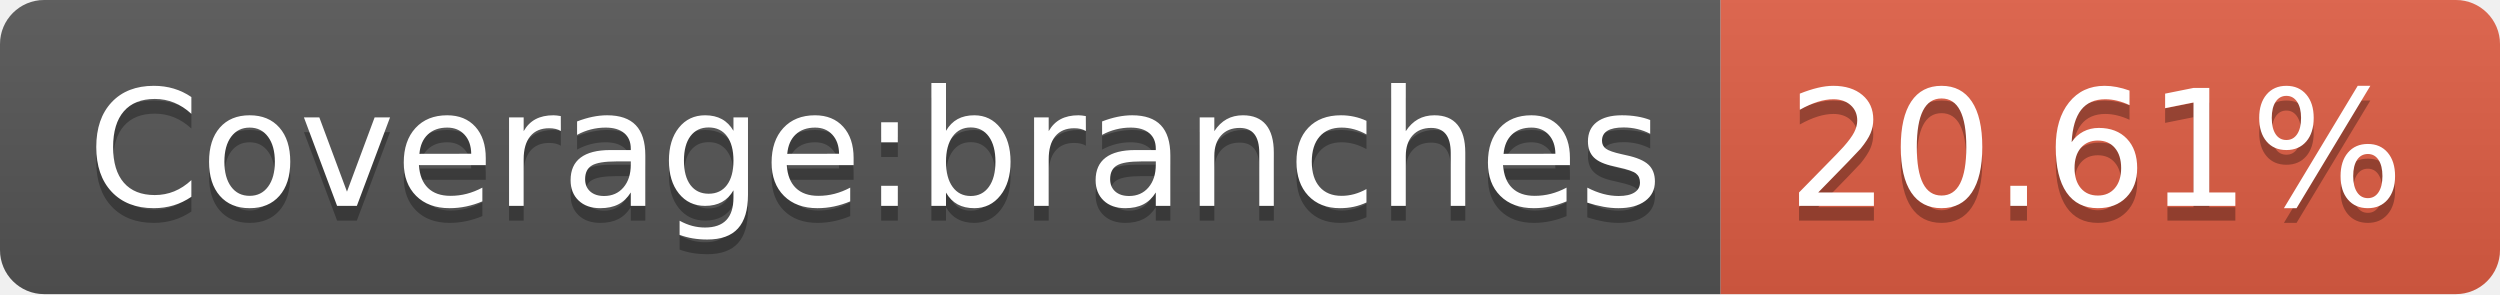
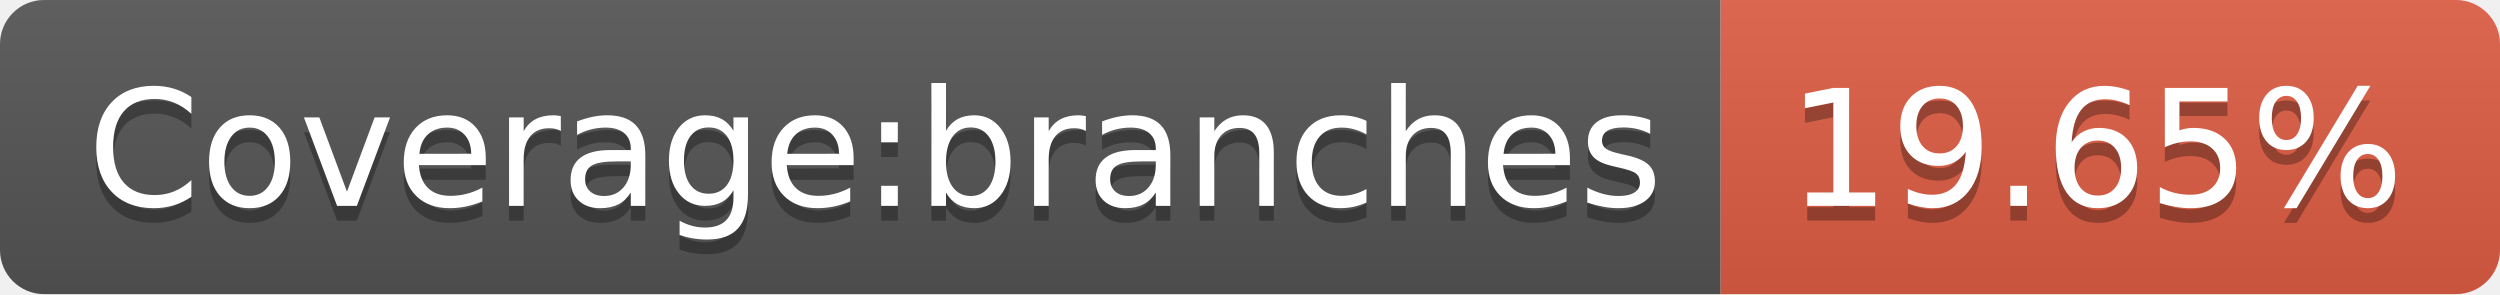
<svg xmlns="http://www.w3.org/2000/svg" width="170" height="20">
  <linearGradient id="b" x2="0" y2="100%">
    <stop offset="0" stop-color="#bbb" stop-opacity=".1" />
    <stop offset="1" stop-opacity=".1" />
  </linearGradient>
  <clipPath id="a">
    <rect width="170" height="20" rx="3" fill="#fff" />
  </clipPath>
  <g clip-path="url(#a)">
    <path fill="#555" d="M0 0h117v20H0z" />
    <path fill="#e05d44" d="M117 0h53v20H117z" />
    <path fill="url(#b)" d="M0 0h170v20H0z" />
  </g>
  <g fill="#fff" text-anchor="middle" font-family="DejaVu Sans,Verdana,Geneva,sans-serif" font-size="110">
    <text x="595" y="150" fill="#010101" fill-opacity=".3" transform="scale(.1)" textLength="1070">Coverage:branches</text>
    <text x="595" y="140" transform="scale(.1)" textLength="1070">Coverage:branches</text>
-     <text x="1425" y="150" fill="#010101" fill-opacity=".3" transform="scale(.1)" textLength="430">20.61%</text>
-     <text x="1425" y="140" transform="scale(.1)" textLength="430">20.61%</text>
+     <text x="1425" y="150" fill="#010101" fill-opacity=".3" transform="scale(.1)" textLength="430">19.65%</text>
+     <text x="1425" y="140" transform="scale(.1)" textLength="430">19.65%</text>
  </g>
</svg>
